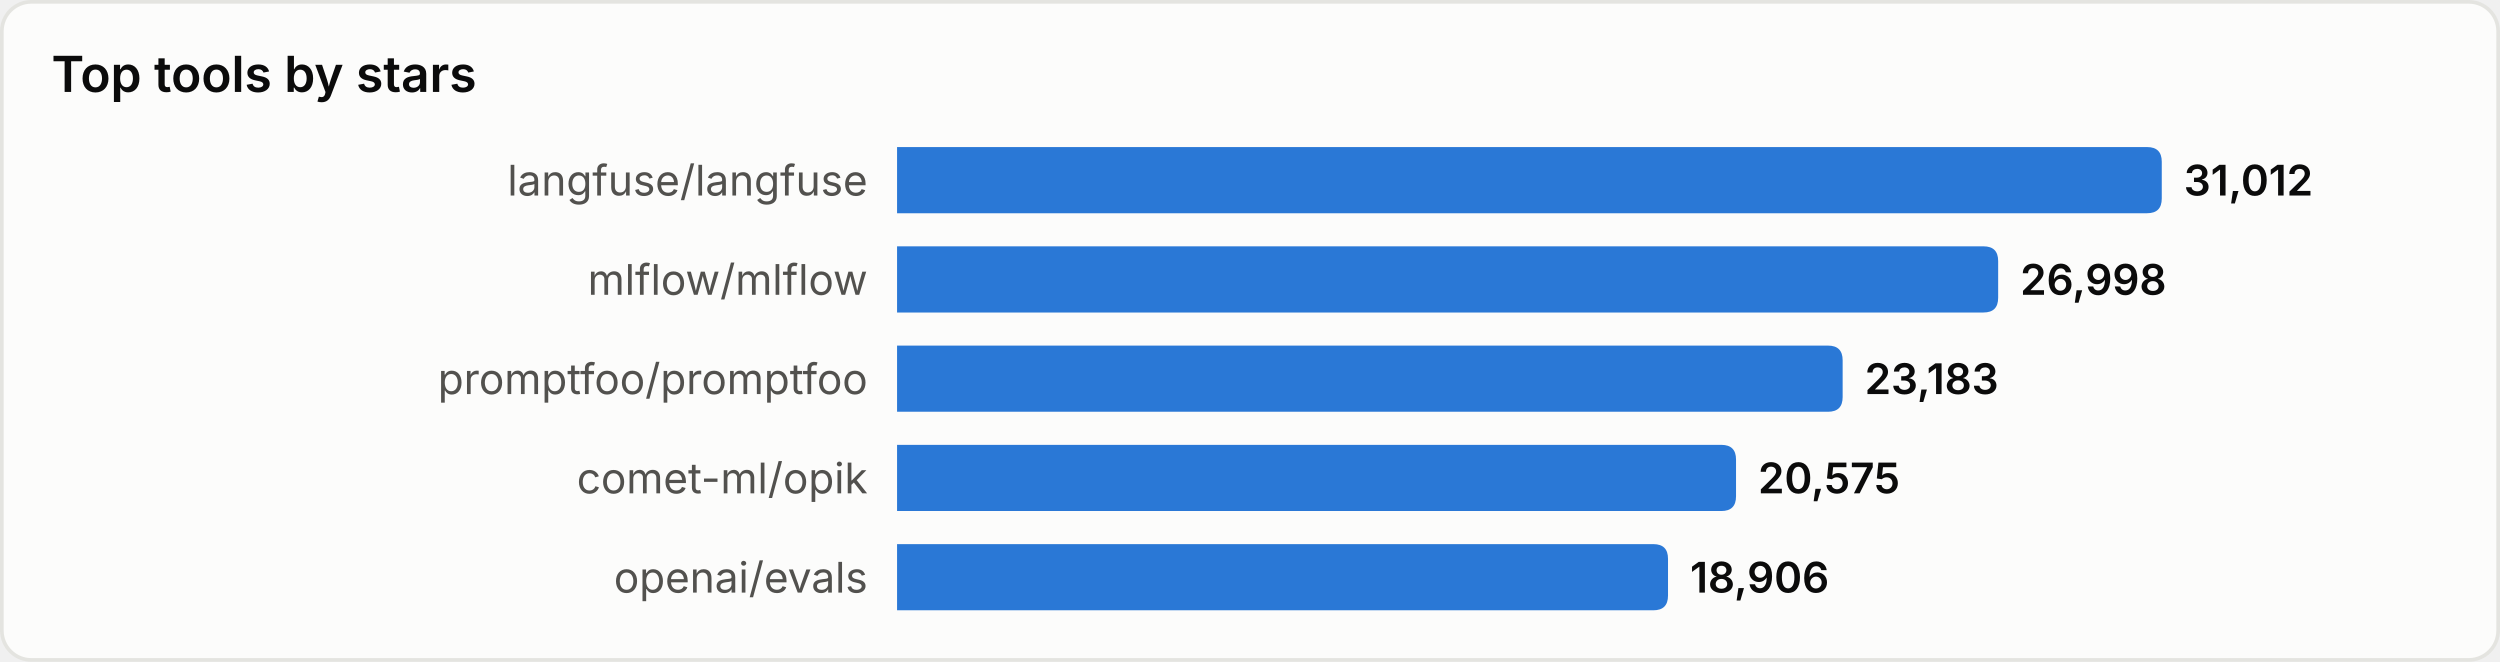
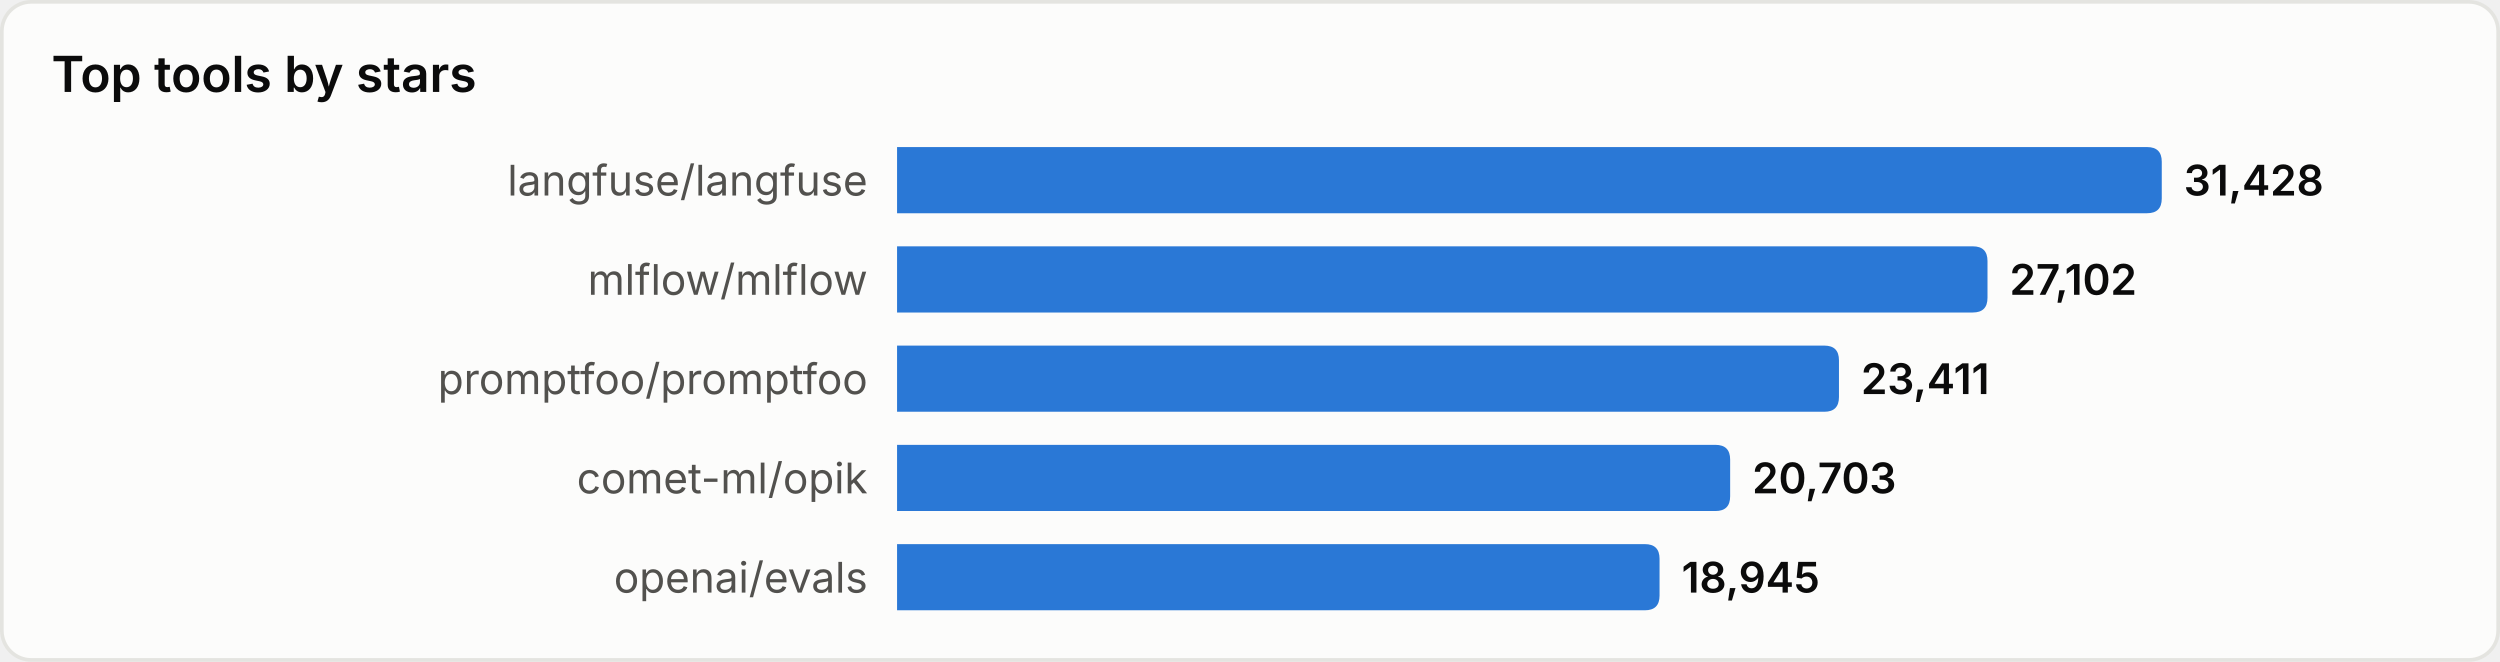
<svg xmlns="http://www.w3.org/2000/svg" width="680" height="180" viewBox="0 0 680 180" role="img" aria-label="Top tools by stars">
  <style>
text{font-family:system-ui,-apple-system,'Segoe UI',sans-serif}
.srf{fill:#fcfcfb;stroke:#e4e4e0}.ttl{fill:#0b0b0b;font-size:13.5px;font-weight:600}
.lbl{fill:#52514e;font-size:11.5px}.val{fill:#0b0b0b;font-size:11.5px;font-weight:600}
.bar{fill:#2a78d6}
@media(prefers-color-scheme:dark){
.srf{fill:#1a1a19;stroke:#33332f}.ttl{fill:#ffffff}
.lbl{fill:#c3c2b7}.val{fill:#ffffff}.bar{fill:#3987e5}
}
</style>
  <rect x="0.5" y="0.5" width="679" height="179" rx="8" class="srf" />
  <text x="14" y="25" class="ttl">Top tools by stars</text>
  <text x="236" y="49.0" class="lbl" text-anchor="end" dominant-baseline="central">langfuse/langfuse</text>
  <path d="M244,40 h340.0 q4,0 4,4 v10 q0,4 -4,4 h-340.0 z" class="bar" />
-   <text x="594.0" y="49.0" class="val" dominant-baseline="central">31,012</text>
+   <text x="594.0" y="49.0" class="val" dominant-baseline="central">31,428</text>
  <text x="236" y="76.0" class="lbl" text-anchor="end" dominant-baseline="central">mlflow/mlflow</text>
-   <path d="M244,67 h295.5 q4,0 4,4 v10 q0,4 -4,4 h-295.5 z" class="bar" />
-   <text x="549.5" y="76.0" class="val" dominant-baseline="central">26,998</text>
+   <path d="M244,67 h292.6 q4,0 4,4 v10 q0,4 -4,4 h-292.6 z" class="bar" />
+   <text x="546.6" y="76.0" class="val" dominant-baseline="central">27,102</text>
  <text x="236" y="103.0" class="lbl" text-anchor="end" dominant-baseline="central">promptfoo/promptfoo</text>
-   <path d="M244,94 h253.2 q4,0 4,4 v10 q0,4 -4,4 h-253.2 z" class="bar" />
-   <text x="507.2" y="103.0" class="val" dominant-baseline="central">23,183</text>
+   <path d="M244,94 h252.2 q4,0 4,4 v10 q0,4 -4,4 h-252.2 z" class="bar" />
+   <text x="506.2" y="103.0" class="val" dominant-baseline="central">23,411</text>
  <text x="236" y="130.0" class="lbl" text-anchor="end" dominant-baseline="central">comet-ml/opik</text>
-   <path d="M244,121 h224.2 q4,0 4,4 v10 q0,4 -4,4 h-224.2 z" class="bar" />
-   <text x="478.2" y="130.0" class="val" dominant-baseline="central">20,575</text>
+   <path d="M244,121 h222.6 q4,0 4,4 v10 q0,4 -4,4 h-222.6 z" class="bar" />
+   <text x="476.6" y="130.0" class="val" dominant-baseline="central">20,703</text>
  <text x="236" y="157.0" class="lbl" text-anchor="end" dominant-baseline="central">openai/evals</text>
-   <path d="M244,148 h205.7 q4,0 4,4 v10 q0,4 -4,4 h-205.7 z" class="bar" />
-   <text x="459.7" y="157.0" class="val" dominant-baseline="central">18,906</text>
+   <path d="M244,148 h203.4 q4,0 4,4 v10 q0,4 -4,4 h-203.4 z" class="bar" />
+   <text x="457.4" y="157.0" class="val" dominant-baseline="central">18,945</text>
</svg>
